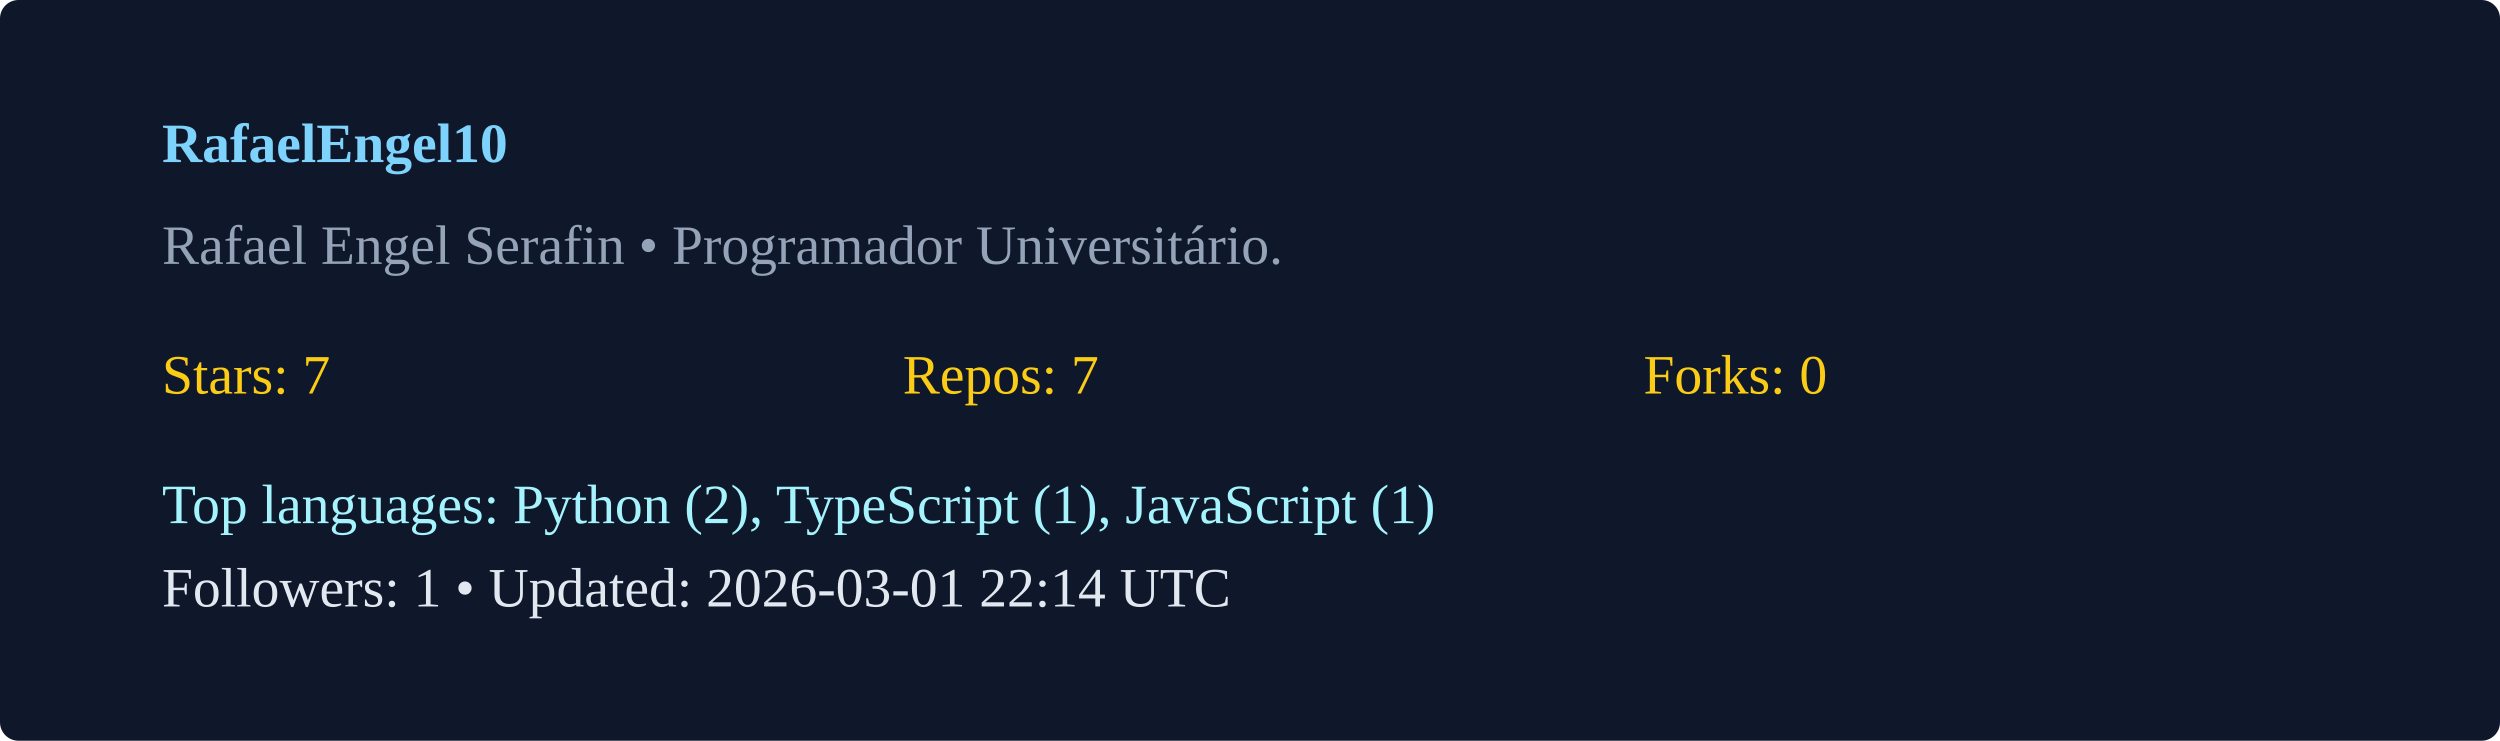
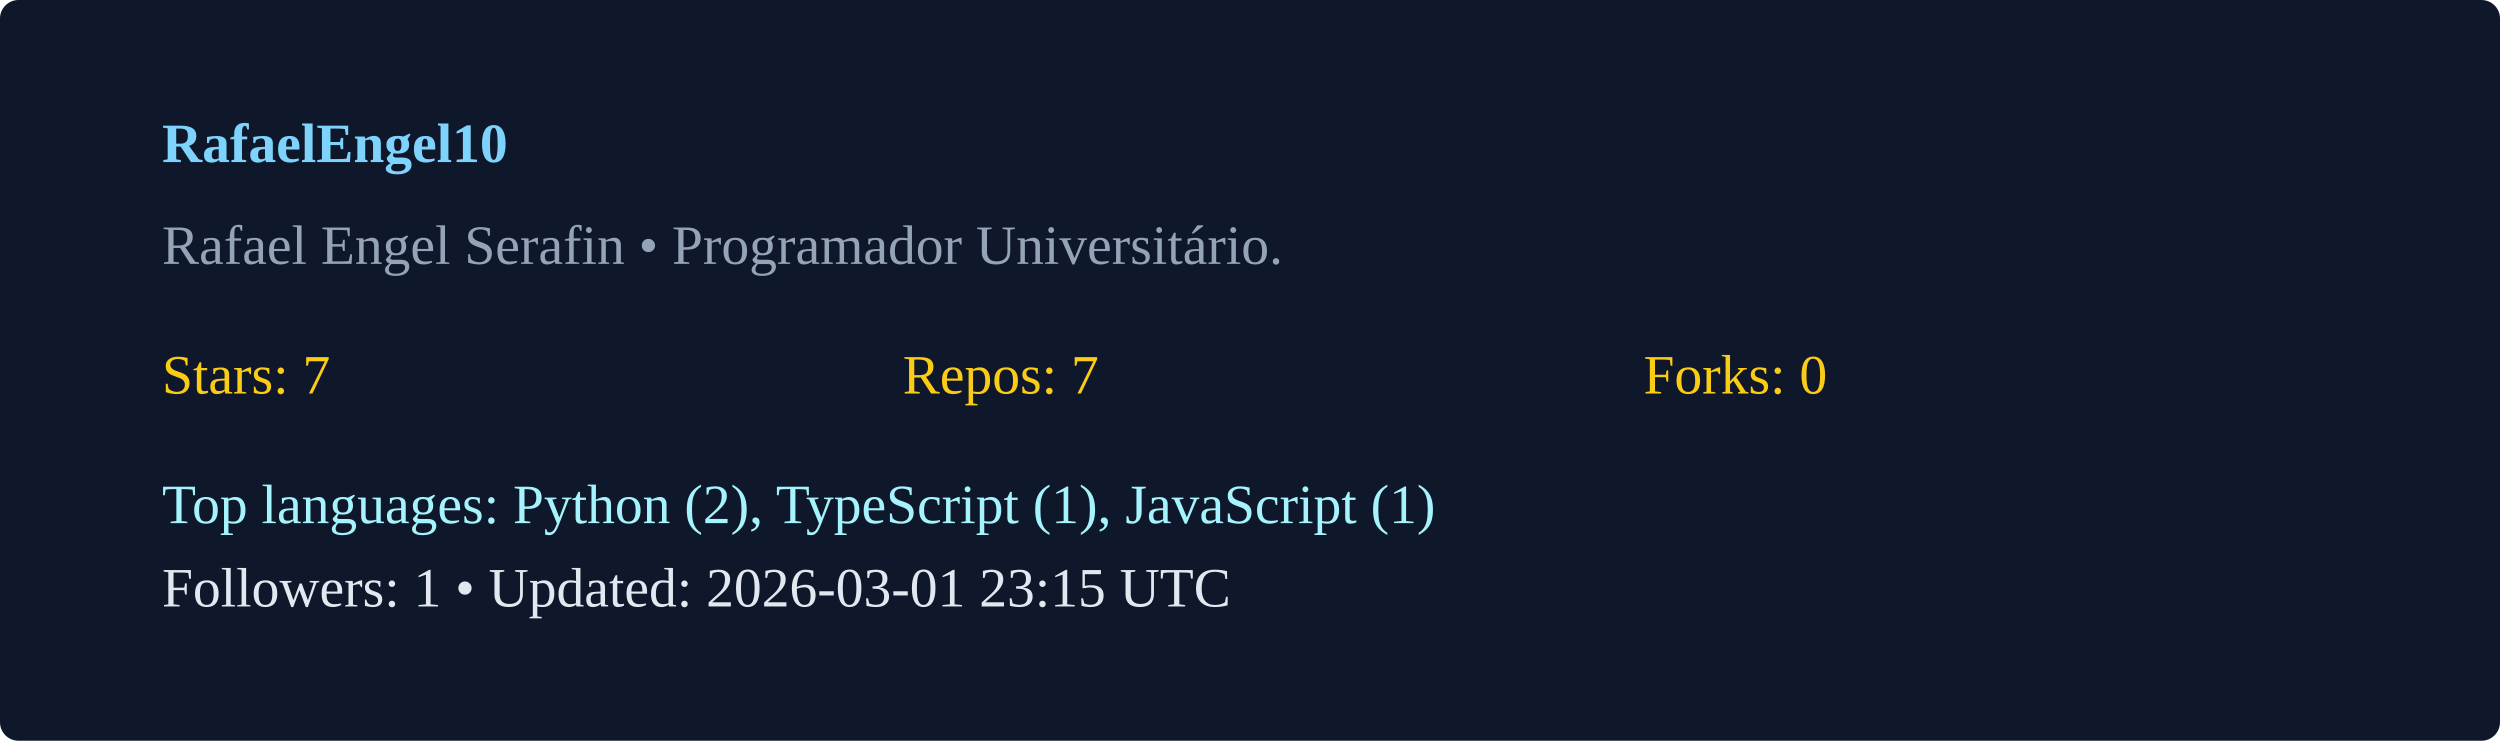
<svg xmlns="http://www.w3.org/2000/svg" width="540" height="160" viewBox="0 0 540 160">
  <rect width="100%" height="100%" rx="4" fill="#0f172a" />
  <g transform="translate(35,35)">
    <text x="0" y="0" fill="#7dd3fc" font-weight="600">RafaelEngel10</text>
    <text x="0" y="22" fill="#94a3b8">Rafael Engel Serafin  • Programador Universitário. </text>
    <g transform="translate(0,50)">
      <text x="0" y="0" fill="#facc15">Stars: 7</text>
      <text x="160" y="0" fill="#facc15">Repos: 7</text>
      <text x="320" y="0" fill="#facc15">Forks: 0</text>
      <text x="0" y="28" fill="#a5f3fc">Top languages: Python (2), TypeScript (1), JavaScript (1)</text>
-       <text x="0" y="46" fill="#e2e8f0">Followers: 1 • Updated: 2026-03-01 22:14 UTC</text>
+       <text x="0" y="46" fill="#e2e8f0">Followers: 1 • Updated: 2026-03-01 23:15 UTC</text>
    </g>
  </g>
</svg>
